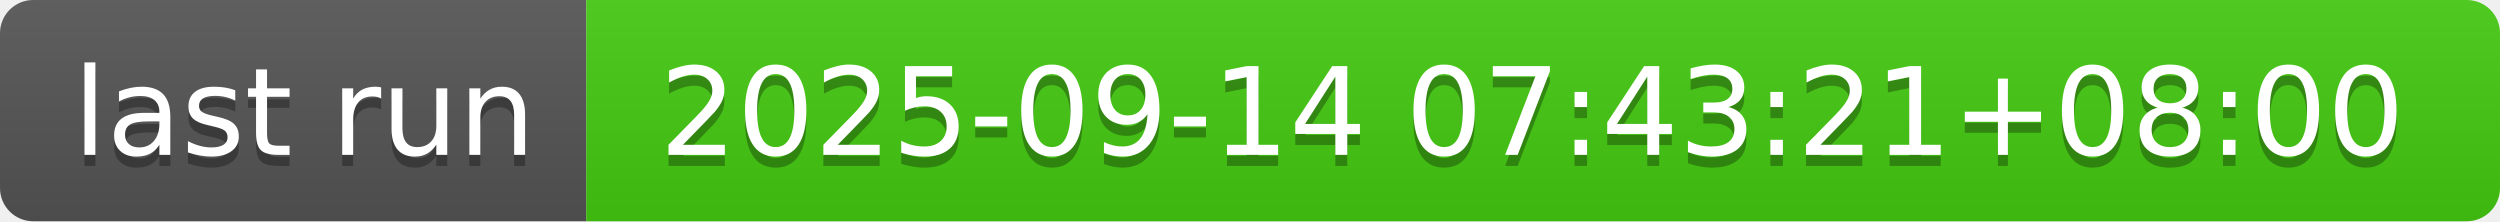
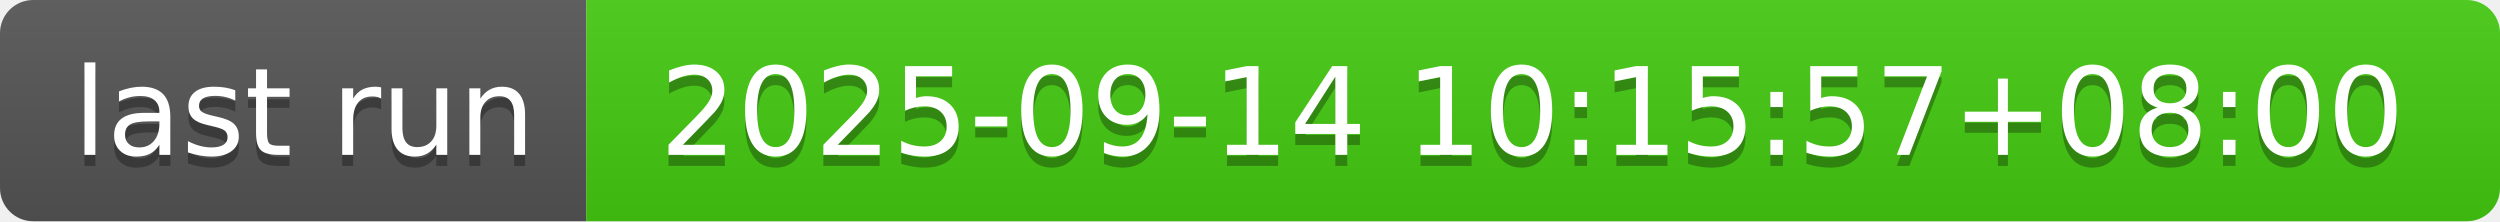
- <svg xmlns="http://www.w3.org/2000/svg" width="226" height="20" role="img" aria-label="last run: 2025-09-14 07:43:21+08:00">
+ <svg xmlns="http://www.w3.org/2000/svg" width="226" height="20" role="img" aria-label="last run: 2025-09-14 10:15:57+08:00">
  <linearGradient id="s" x2="0" y2="100%">
    <stop offset="0" stop-color="#bbb" stop-opacity=".1" />
    <stop offset="1" stop-opacity=".1" />
  </linearGradient>
  <clipPath id="r">
    <rect width="226" height="20" rx="3" fill="#fff" />
  </clipPath>
  <g clip-path="url(#r)">
    <rect width="53" height="20" fill="#555" />
    <rect x="53" width="173" height="20" fill="#4c1" />
    <rect width="226" height="20" fill="url(#s)" />
  </g>
  <g fill="#fff" text-anchor="middle" font-family="Verdana,Geneva,DejaVu Sans,sans-serif" text-rendering="geometricPrecision" font-size="110">
    <text aria-hidden="true" x="275" y="150" fill="#010101" fill-opacity=".3" transform="scale(.1)" textLength="430">last run</text>
    <text x="275" y="140" transform="scale(.1)" fill="#fff" textLength="430">last run</text>
-     <text aria-hidden="true" x="1385" y="150" fill="#010101" fill-opacity=".3" transform="scale(.1)" textLength="1630">2025-09-14 07:43:21+08:00</text>
-     <text x="1385" y="140" transform="scale(.1)" fill="#fff" textLength="1630">2025-09-14 07:43:21+08:00</text>
+     <text aria-hidden="true" x="1385" y="150" fill="#010101" fill-opacity=".3" transform="scale(.1)" textLength="1630">2025-09-14 10:15:57+08:00</text>
+     <text x="1385" y="140" transform="scale(.1)" fill="#fff" textLength="1630">2025-09-14 10:15:57+08:00</text>
  </g>
</svg>
